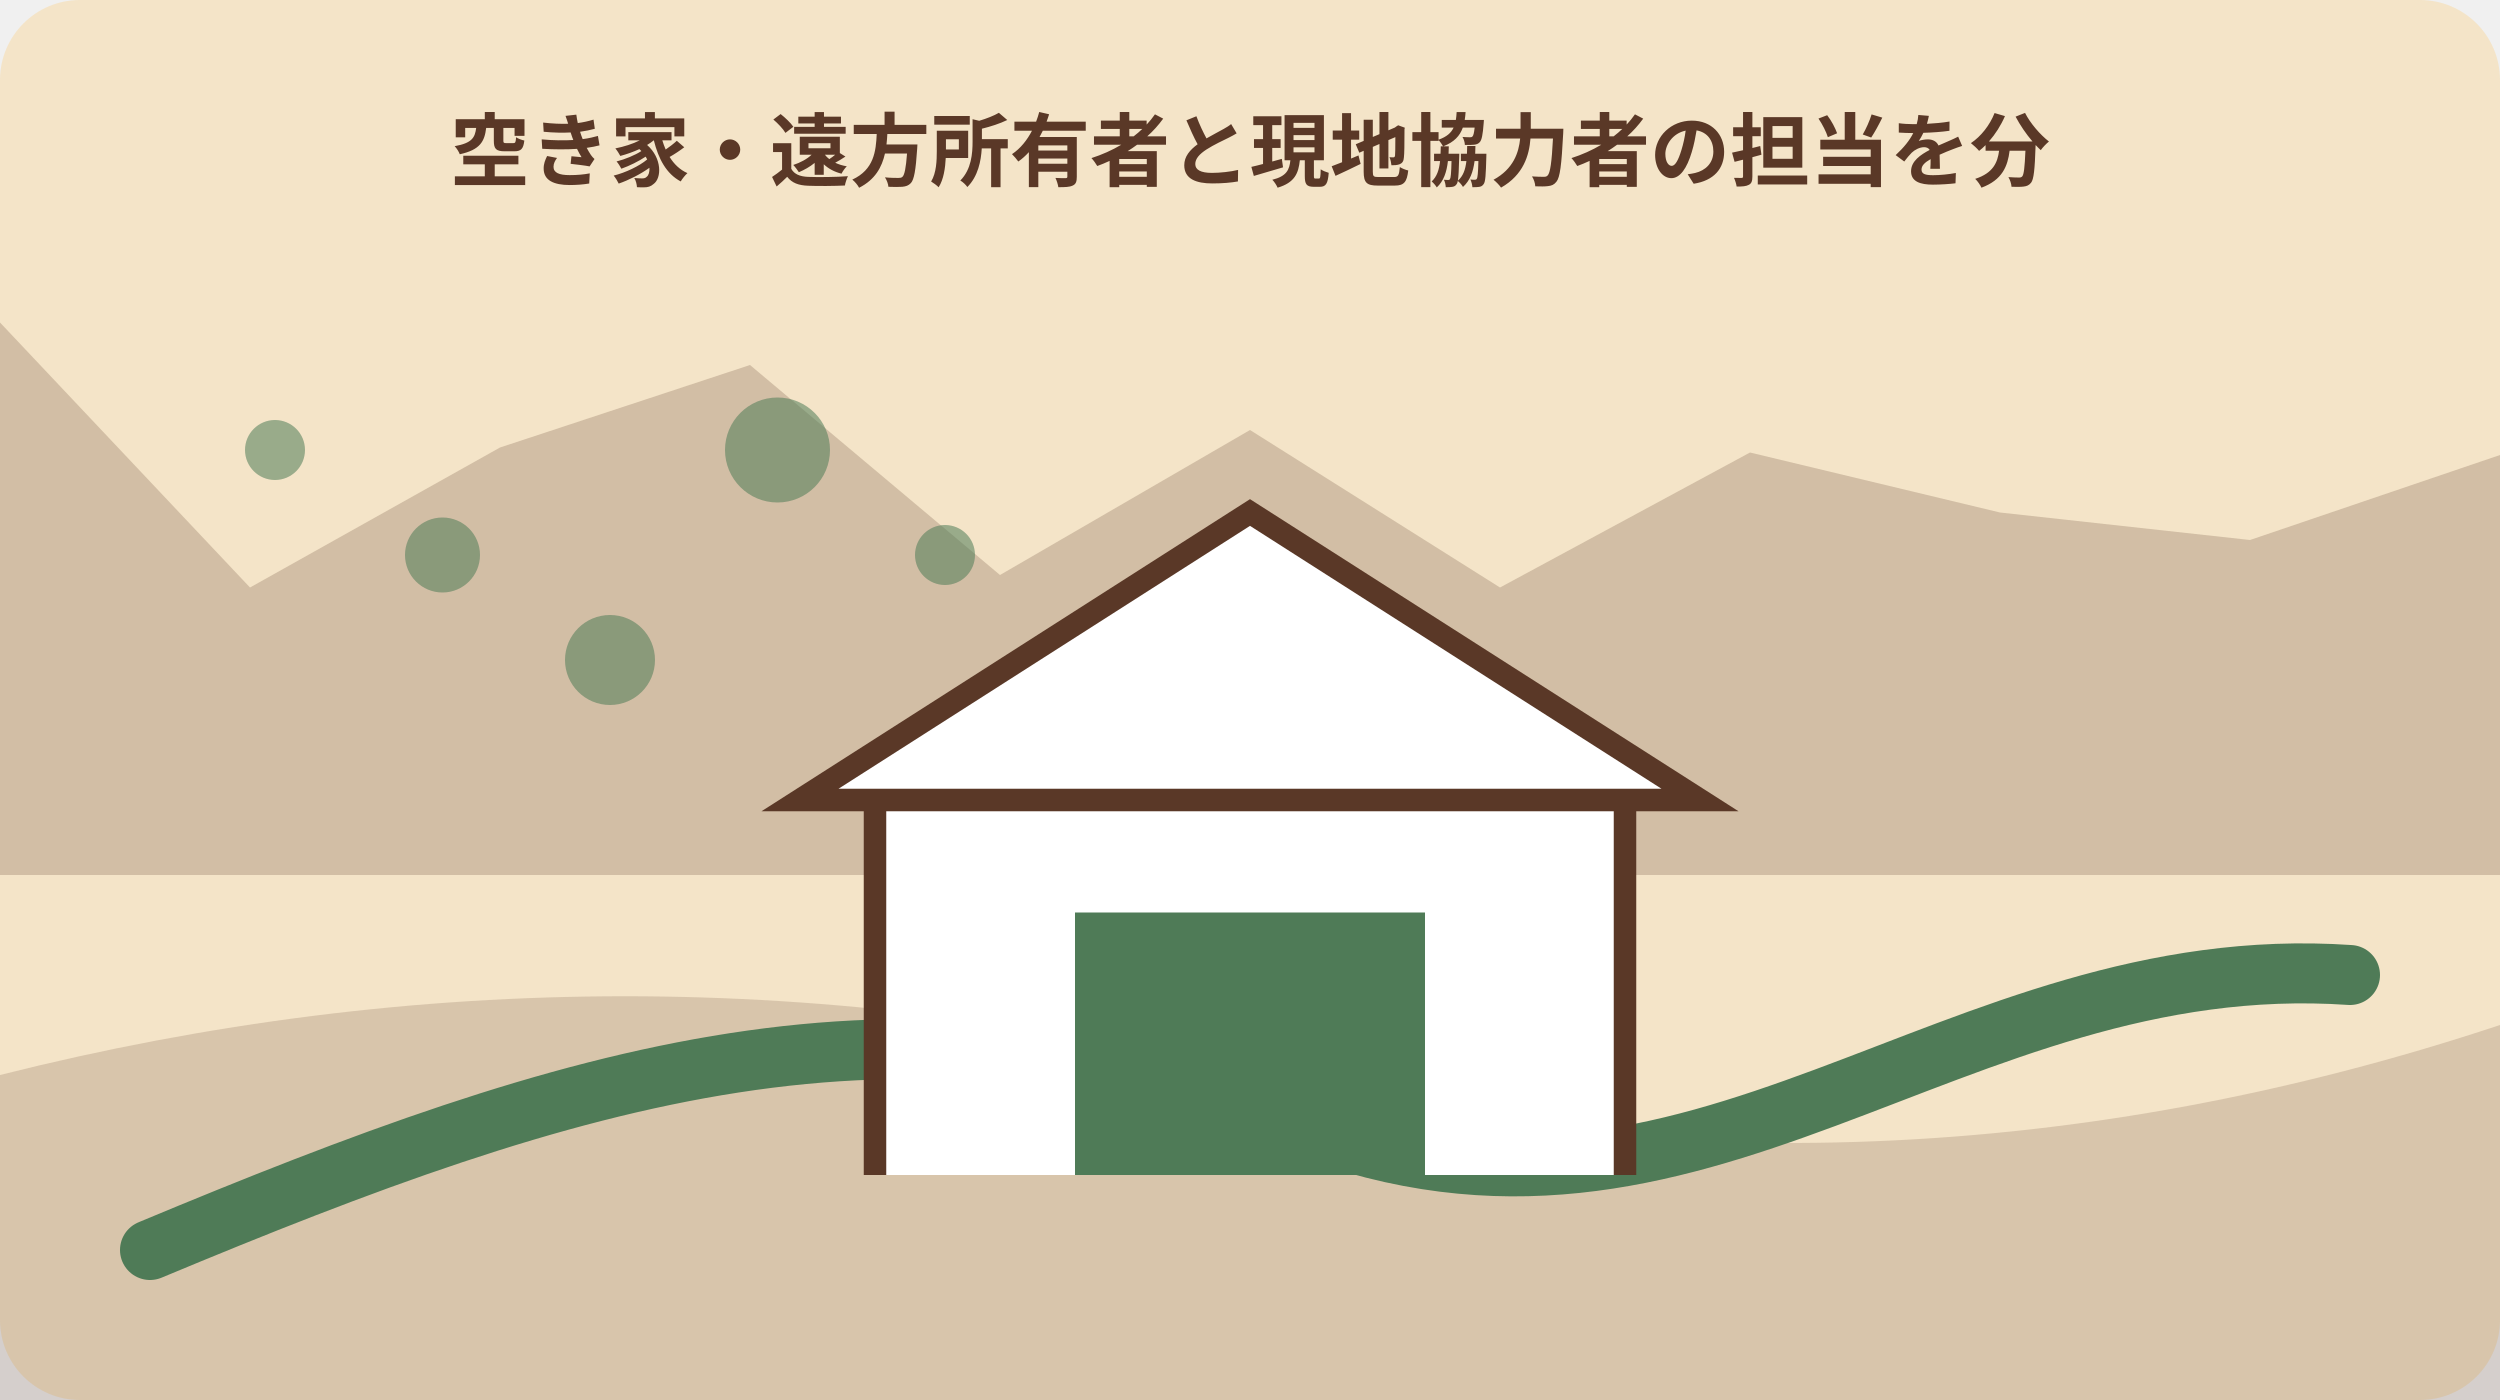
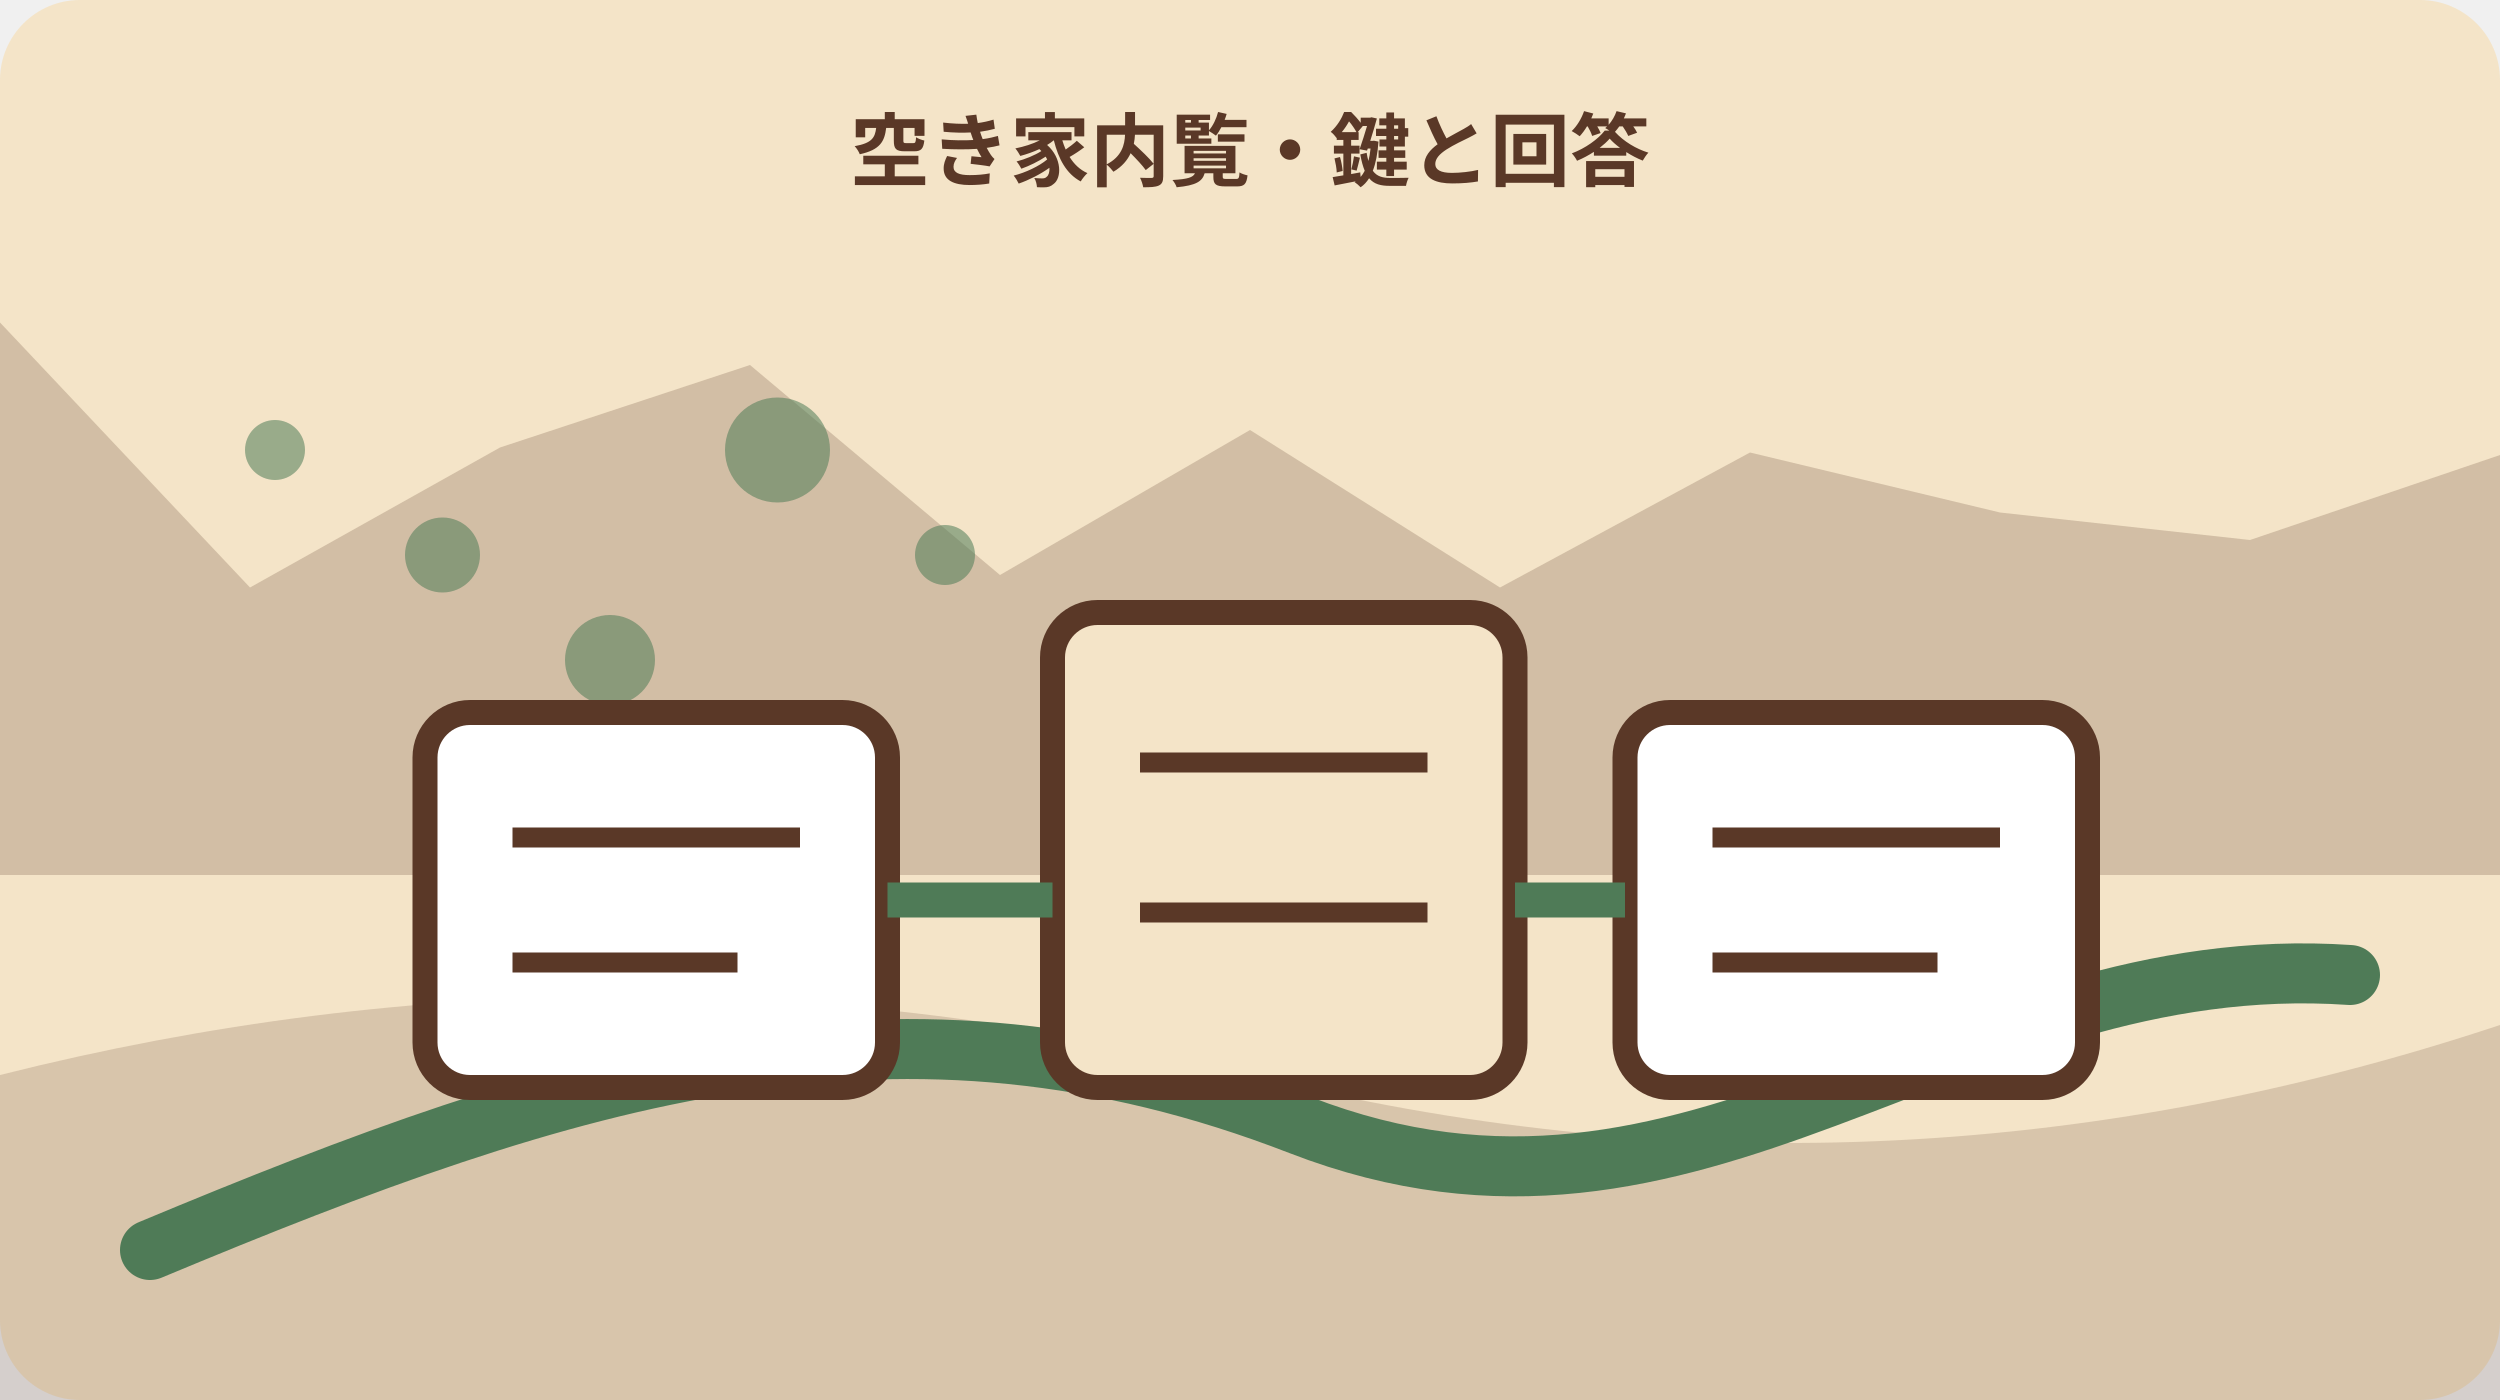
<svg xmlns="http://www.w3.org/2000/svg" width="1000" height="560" viewBox="0 0 1000 560" role="img" aria-labelledby="title desc" data-illustration="mori-editorial" data-topic-id="122" data-scene-index="3">
  <rect width="1000" height="560" rx="32" fill="#f4e4c8" />
  <polygon points="0,129 100,235 200,179 300,146 400,230 500,172 600,235 700,181 800,205 900,216 1000,182 1000,350 0,350" fill="#5a3827" opacity=".22" />
  <path d="M0 430 Q250 367 500 430 T1000 410 V560 H0Z" fill="#5a3827" opacity=".18" />
  <path d="M60 500 C230 429 360 388 520 450 S780 379 940 390" fill="none" stroke="#4f7b57" stroke-width="24" stroke-linecap="round" />
  <circle cx="110" cy="180" r="12" fill="#4f7b57" opacity=".55" />
  <circle cx="177" cy="222" r="15" fill="#4f7b57" opacity=".55" />
  <circle cx="244" cy="264" r="18" fill="#4f7b57" opacity=".55" />
  <circle cx="311" cy="180" r="21" fill="#4f7b57" opacity=".55" />
  <circle cx="378" cy="222" r="12" fill="#4f7b57" opacity=".55" />
-   <g data-scene="culture">
-     <path d="M350 470V320h300v150M320 320h360L500 205Z" fill="#fff" stroke="#5a3827" stroke-width="9" />
-     <path d="M430 470V365h140v105" fill="#4f7b57" />
+   <g data-scene="key-question-exit-check-route">
+     <rect x="170" y="285" width="185" height="150" rx="18" fill="#fff" stroke="#5a3827" stroke-width="10" />
+     <rect x="421" y="245" width="185" height="190" rx="18" fill="#f4e4c8" stroke="#5a3827" stroke-width="10" />
+     <rect x="650" y="285" width="185" height="150" rx="18" fill="#fff" stroke="#5a3827" stroke-width="10" />
+     <path d="M355 360h66M606 360h44" stroke="#4f7b57" stroke-width="14" />
+     <path d="M205 335h115M205 385h90M456 305h115M456 365h115M685 335h115M685 385h90" stroke="#5a3827" stroke-width="8" />
  </g>
-   <text x="500" y="72" text-anchor="middle" font-family="sans-serif" font-size="32" font-weight="700" fill="#5a3827">空き家・遠方所有者と現地協力者の担当を分</text>
+   <text x="500" y="72" text-anchor="middle" font-family="sans-serif" font-size="32" font-weight="700" fill="#5a3827">空き家内覧・鍵と回答</text>
</svg>
